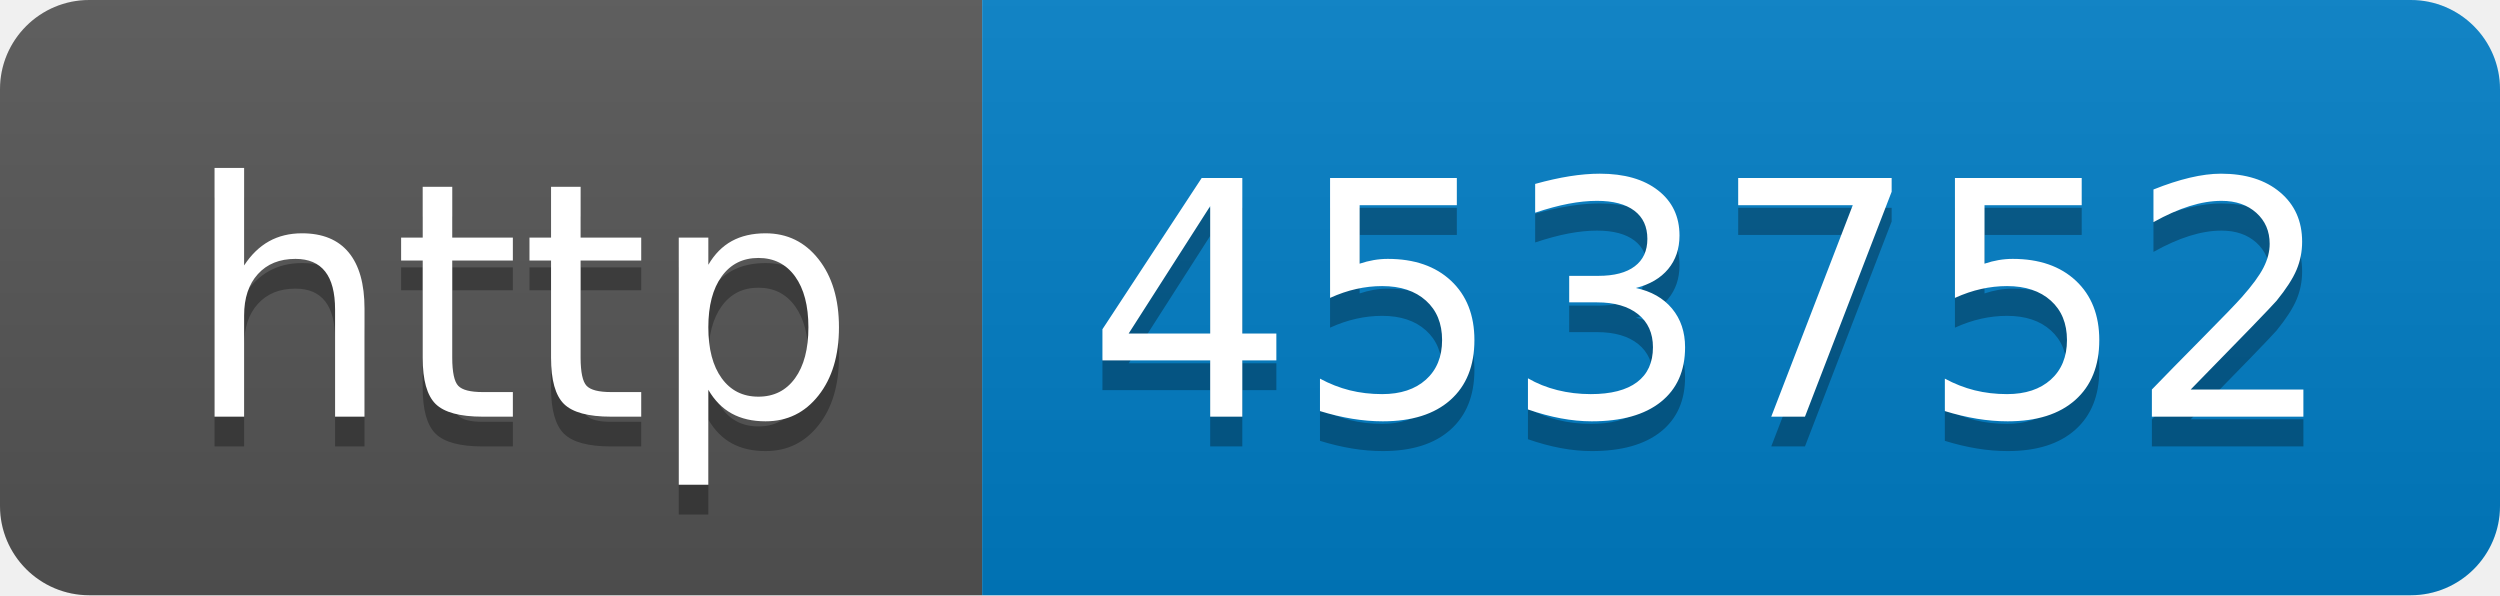
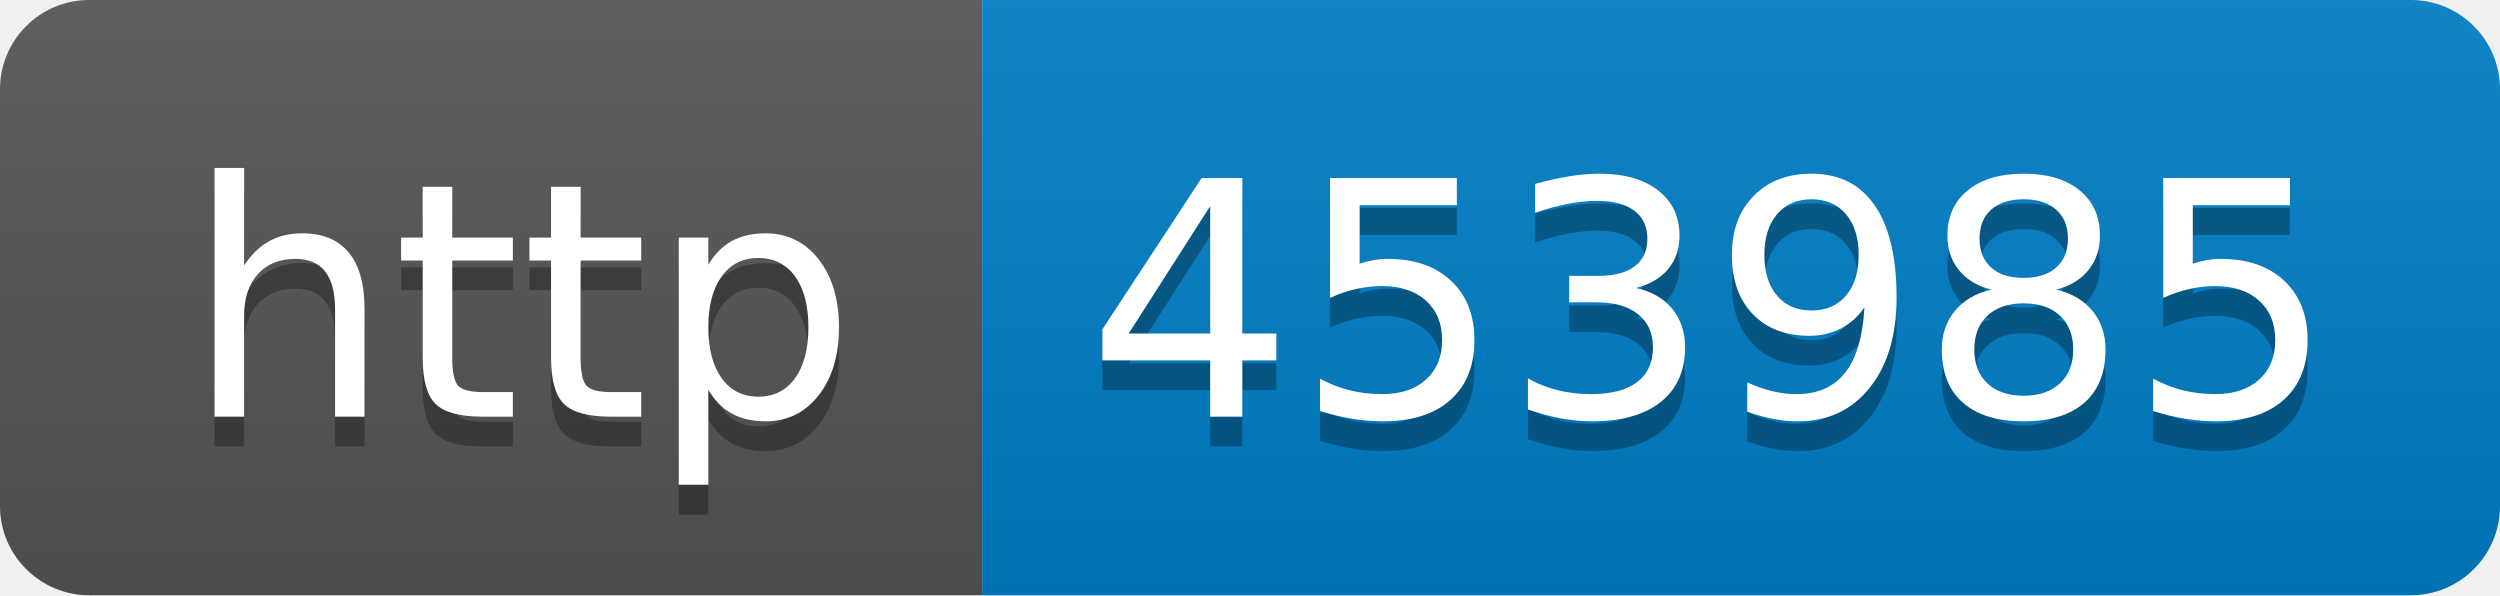
- <svg xmlns="http://www.w3.org/2000/svg" width="84" height="20" role="img" aria-label="http: 453752">
+ <svg xmlns="http://www.w3.org/2000/svg" width="84" height="20" role="img" aria-label="http: 453985">
  <linearGradient id="s" x2="0" y2="100%">
    <stop offset="0" stop-color="#bbb" stop-opacity=".1" />
    <stop offset="1" stop-opacity=".1" />
  </linearGradient>
  <clipPath id="r">
    <rect width="84" height="20" rx="3" fill="#fff" />
  </clipPath>
  <g clip-path="url(#r)">
    <rect width="33" height="20" fill="#555" />
    <rect x="33" width="51" height="20" fill="#007ec6" />
    <rect width="84" height="20" fill="url(#s)" />
  </g>
  <g fill="#fff" text-anchor="middle" font-family="Verdana,Geneva,DejaVu Sans,sans-serif" text-rendering="geometricPrecision" font-size="110">
    <text aria-hidden="true" x="175" y="150" fill="#010101" fill-opacity=".3" transform="scale(.1)" textLength="230">http</text>
    <text x="175" y="140" transform="scale(.1)" fill="#fff" textLength="230">http</text>
-     <text aria-hidden="true" x="575" y="150" fill="#010101" fill-opacity=".3" transform="scale(.1)" textLength="410">453752</text>
-     <text x="575" y="140" transform="scale(.1)" fill="#fff" textLength="410">453752</text>
+     <text aria-hidden="true" x="575" y="150" fill="#010101" fill-opacity=".3" transform="scale(.1)" textLength="410">453985</text>
+     <text x="575" y="140" transform="scale(.1)" fill="#fff" textLength="410">453985</text>
  </g>
</svg>
